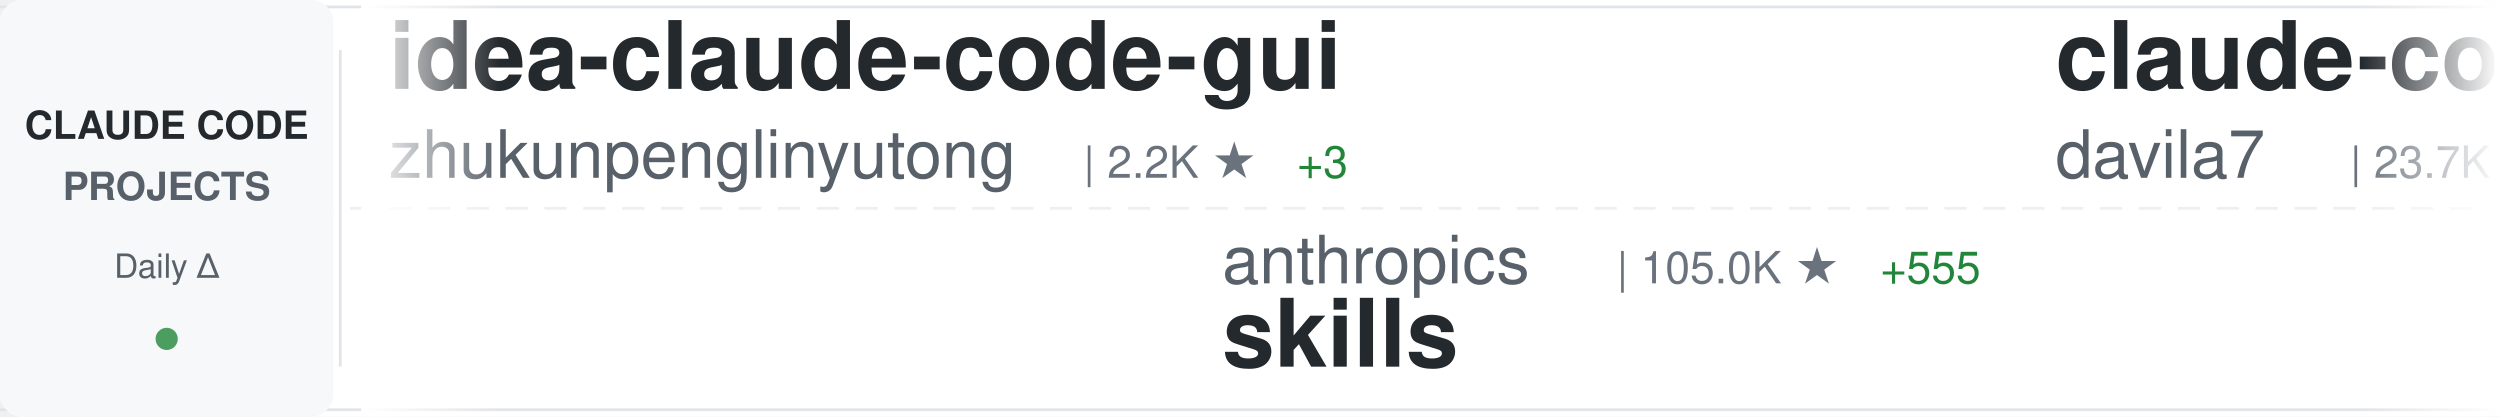
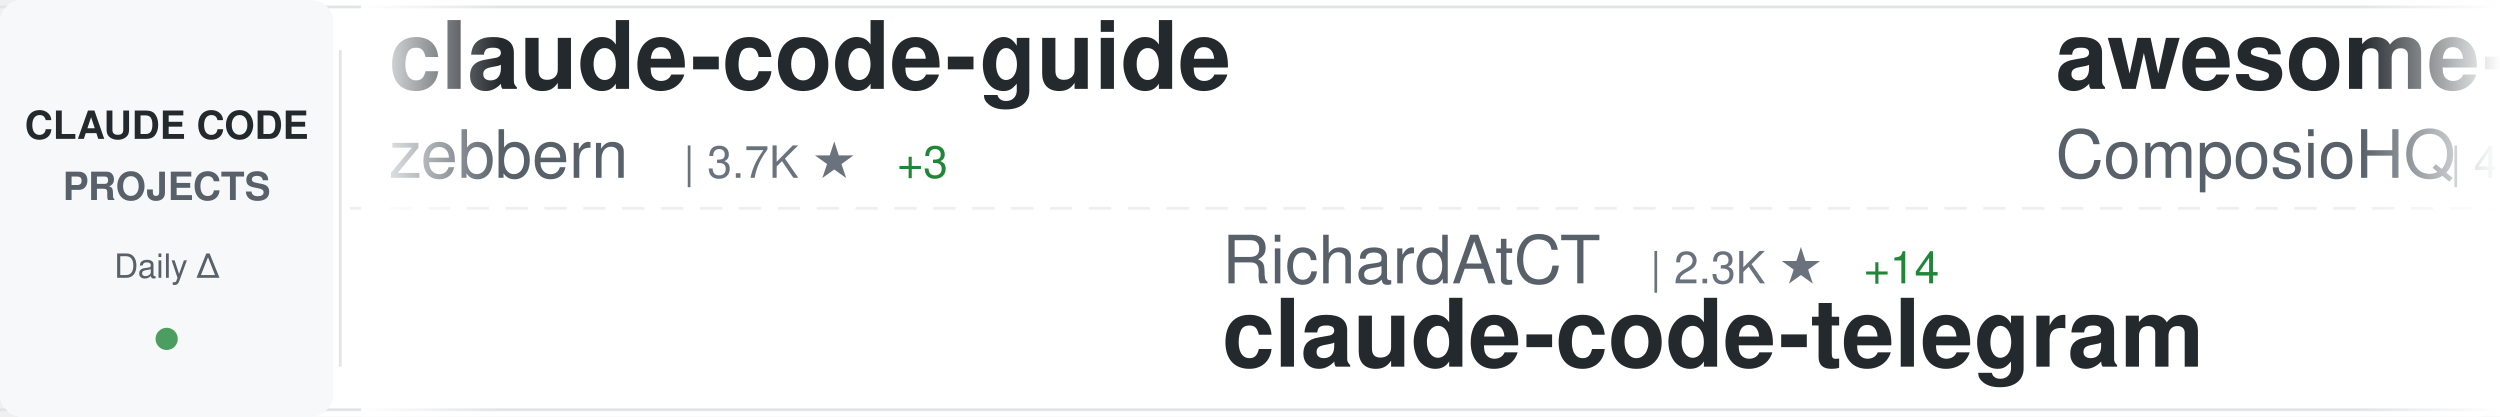
<svg xmlns="http://www.w3.org/2000/svg" width="900" height="150">
  <defs>
    <linearGradient id="awesomeLeftFade" x1="0%" y1="0%" x2="100%" y2="0%">
      <stop offset="0%" style="stop-color:#ffffff;stop-opacity:1" />
      <stop offset="100%" style="stop-color:#ffffff;stop-opacity:0" />
    </linearGradient>
    <linearGradient id="awesomeRightFade" x1="0%" y1="0%" x2="100%" y2="0%">
      <stop offset="0%" style="stop-color:#ffffff;stop-opacity:0" />
      <stop offset="100%" style="stop-color:#ffffff;stop-opacity:1" />
    </linearGradient>
  </defs>
  <rect width="900" height="150" fill="#ffffff" rx="8" />
  <rect x="0" y="2" width="900" height="1" fill="#e1e4e8" />
  <rect x="0" y="147" width="900" height="1" fill="#e1e4e8" />
  <line x1="0" y1="75" x2="900" y2="75" stroke="#e1e4e8" stroke-width="1" stroke-dasharray="8 6" opacity="0.6" />
  <rect x="0" y="0" width="120" height="150" fill="#f6f8fa" rx="8" />
  <text x="60" y="50" font-family="-apple-system, BlinkMacSystemFont, 'Segoe UI', Helvetica, Arial, sans-serif" font-size="14" font-weight="600" fill="#24292e" text-anchor="middle">CLAUDE CODE</text>
  <text x="60" y="72" font-family="-apple-system, BlinkMacSystemFont, 'Segoe UI', Helvetica, Arial, sans-serif" font-size="14" font-weight="600" fill="#586069" text-anchor="middle">PROJECTS</text>
  <text x="60" y="100" font-family="-apple-system, BlinkMacSystemFont, 'Segoe UI', Helvetica, Arial, sans-serif" font-size="12" font-weight="500" fill="#586069" text-anchor="middle">Daily Δ</text>
  <circle cx="60" cy="122" r="4" fill="#22863a" opacity="0.8" />
  <rect x="122" y="18" width="1" height="114" fill="#e1e4e8" />
  <clipPath id="awesomeTickerClip">
    <rect x="130" y="0" width="770" height="150" />
  </clipPath>
  <g clip-path="url(#awesomeTickerClip)">
    <g id="awesomeTickerItems">
      <animateTransform attributeName="transform" attributeType="XML" type="translate" from="0 0" to="-3000 0" dur="54s" repeatCount="indefinite" />
      <g transform="translate(0, 0)">
-         <text x="140" y="32" font-family="-apple-system, BlinkMacSystemFont, 'Segoe UI', Helvetica, Arial, sans-serif" font-size="34" font-weight="600" fill="#24292e">idea-claude-code-gui</text>
-         <text x="140" y="64" font-family="-apple-system, BlinkMacSystemFont, 'Segoe UI', Helvetica, Arial, sans-serif" font-size="24" font-weight="400" fill="#586069">zhukunpenglinyutong</text>
-         <text x="390" y="64" font-family="-apple-system, BlinkMacSystemFont, 'Segoe UI', Helvetica, Arial, sans-serif" font-size="16" font-weight="500" fill="#6a737d">| 2.2K ★</text>
-         <text x="467" y="64" font-family="-apple-system, BlinkMacSystemFont, 'Segoe UI', Helvetica, Arial, sans-serif" font-size="16" font-weight="500" fill="#22863a"> +3</text>
+         <text x="140" y="32" font-family="-apple-system, BlinkMacSystemFont, 'Segoe UI', Helvetica, Arial, sans-serif" font-size="34" font-weight="600" fill="#24292e">claude-code-guide</text>
+         <text x="140" y="64" font-family="-apple-system, BlinkMacSystemFont, 'Segoe UI', Helvetica, Arial, sans-serif" font-size="24" font-weight="400" fill="#586069">zebbern</text>
+         <text x="246" y="64" font-family="-apple-system, BlinkMacSystemFont, 'Segoe UI', Helvetica, Arial, sans-serif" font-size="16" font-weight="500" fill="#6a737d">| 3.7K ★</text>
+         <text x="323" y="64" font-family="-apple-system, BlinkMacSystemFont, 'Segoe UI', Helvetica, Arial, sans-serif" font-size="16" font-weight="500" fill="#22863a"> +3</text>
      </g>
      <g transform="translate(300, 0)">
-         <text x="140" y="102" font-family="-apple-system, BlinkMacSystemFont, 'Segoe UI', Helvetica, Arial, sans-serif" font-size="24" font-weight="400" fill="#586069">anthropics</text>
-         <text x="282" y="102" font-family="-apple-system, BlinkMacSystemFont, 'Segoe UI', Helvetica, Arial, sans-serif" font-size="16" font-weight="500" fill="#6a737d">| 105.0K ★</text>
-         <text x="377" y="102" font-family="-apple-system, BlinkMacSystemFont, 'Segoe UI', Helvetica, Arial, sans-serif" font-size="16" font-weight="500" fill="#22863a"> +555</text>
-         <text x="140" y="132" font-family="-apple-system, BlinkMacSystemFont, 'Segoe UI', Helvetica, Arial, sans-serif" font-size="34" font-weight="600" fill="#24292e">skills</text>
+         <text x="140" y="102" font-family="-apple-system, BlinkMacSystemFont, 'Segoe UI', Helvetica, Arial, sans-serif" font-size="24" font-weight="400" fill="#586069">RichardAtCT</text>
+         <text x="294" y="102" font-family="-apple-system, BlinkMacSystemFont, 'Segoe UI', Helvetica, Arial, sans-serif" font-size="16" font-weight="500" fill="#6a737d">| 2.3K ★</text>
+         <text x="371" y="102" font-family="-apple-system, BlinkMacSystemFont, 'Segoe UI', Helvetica, Arial, sans-serif" font-size="16" font-weight="500" fill="#22863a"> +14</text>
+         <text x="140" y="132" font-family="-apple-system, BlinkMacSystemFont, 'Segoe UI', Helvetica, Arial, sans-serif" font-size="34" font-weight="600" fill="#24292e">claude-code-telegram</text>
      </g>
      <g transform="translate(600, 0)">
-         <text x="140" y="32" font-family="-apple-system, BlinkMacSystemFont, 'Segoe UI', Helvetica, Arial, sans-serif" font-size="34" font-weight="600" fill="#24292e">claude-code-templates</text>
-         <text x="140" y="64" font-family="-apple-system, BlinkMacSystemFont, 'Segoe UI', Helvetica, Arial, sans-serif" font-size="24" font-weight="400" fill="#586069">davila7</text>
-         <text x="246" y="64" font-family="-apple-system, BlinkMacSystemFont, 'Segoe UI', Helvetica, Arial, sans-serif" font-size="16" font-weight="500" fill="#6a737d">| 23.7K ★</text>
-         <text x="332" y="64" font-family="-apple-system, BlinkMacSystemFont, 'Segoe UI', Helvetica, Arial, sans-serif" font-size="16" font-weight="500" fill="#22863a"> +52</text>
+         <text x="140" y="32" font-family="-apple-system, BlinkMacSystemFont, 'Segoe UI', Helvetica, Arial, sans-serif" font-size="34" font-weight="600" fill="#24292e">awesome-claude-skills</text>
+         <text x="140" y="64" font-family="-apple-system, BlinkMacSystemFont, 'Segoe UI', Helvetica, Arial, sans-serif" font-size="24" font-weight="400" fill="#586069">ComposioHQ</text>
+         <text x="282" y="64" font-family="-apple-system, BlinkMacSystemFont, 'Segoe UI', Helvetica, Arial, sans-serif" font-size="16" font-weight="500" fill="#6a737d">| 48.9K ★</text>
+         <text x="368" y="64" font-family="-apple-system, BlinkMacSystemFont, 'Segoe UI', Helvetica, Arial, sans-serif" font-size="16" font-weight="500" fill="#22863a"> +332</text>
      </g>
      <g transform="translate(900, 0)">
-         <text x="140" y="102" font-family="-apple-system, BlinkMacSystemFont, 'Segoe UI', Helvetica, Arial, sans-serif" font-size="24" font-weight="400" fill="#586069">anthropics</text>
-         <text x="282" y="102" font-family="-apple-system, BlinkMacSystemFont, 'Segoe UI', Helvetica, Arial, sans-serif" font-size="16" font-weight="500" fill="#6a737d">| 15.1K ★</text>
-         <text x="368" y="102" font-family="-apple-system, BlinkMacSystemFont, 'Segoe UI', Helvetica, Arial, sans-serif" font-size="16" font-weight="500" fill="#22863a"> +120</text>
-         <text x="140" y="132" font-family="-apple-system, BlinkMacSystemFont, 'Segoe UI', Helvetica, Arial, sans-serif" font-size="34" font-weight="600" fill="#24292e">claude-plugins-official</text>
+         <text x="140" y="102" font-family="-apple-system, BlinkMacSystemFont, 'Segoe UI', Helvetica, Arial, sans-serif" font-size="24" font-weight="400" fill="#586069">andrepimenta</text>
+         <text x="306" y="102" font-family="-apple-system, BlinkMacSystemFont, 'Segoe UI', Helvetica, Arial, sans-serif" font-size="16" font-weight="500" fill="#6a737d">| 1.0K ★</text>
+         <text x="383" y="102" font-family="-apple-system, BlinkMacSystemFont, 'Segoe UI', Helvetica, Arial, sans-serif" font-size="16" font-weight="500" fill="#22863a"> +1</text>
+         <text x="140" y="132" font-family="-apple-system, BlinkMacSystemFont, 'Segoe UI', Helvetica, Arial, sans-serif" font-size="34" font-weight="600" fill="#24292e">claude-code-chat</text>
      </g>
      <g transform="translate(1200, 0)">
-         <text x="140" y="32" font-family="-apple-system, BlinkMacSystemFont, 'Segoe UI', Helvetica, Arial, sans-serif" font-size="34" font-weight="600" fill="#24292e">claude-code-reverse</text>
-         <text x="140" y="64" font-family="-apple-system, BlinkMacSystemFont, 'Segoe UI', Helvetica, Arial, sans-serif" font-size="24" font-weight="400" fill="#586069">Yuyz0112</text>
-         <text x="258" y="64" font-family="-apple-system, BlinkMacSystemFont, 'Segoe UI', Helvetica, Arial, sans-serif" font-size="16" font-weight="500" fill="#6a737d">| 2.3K ★</text>
-         <text x="335" y="64" font-family="-apple-system, BlinkMacSystemFont, 'Segoe UI', Helvetica, Arial, sans-serif" font-size="16" font-weight="500" fill="#22863a"> +5</text>
+         <text x="140" y="32" font-family="-apple-system, BlinkMacSystemFont, 'Segoe UI', Helvetica, Arial, sans-serif" font-size="34" font-weight="600" fill="#24292e">Auto-claude-code-researc...</text>
+         <text x="140" y="64" font-family="-apple-system, BlinkMacSystemFont, 'Segoe UI', Helvetica, Arial, sans-serif" font-size="24" font-weight="400" fill="#586069">wanshuiyin</text>
+         <text x="282" y="64" font-family="-apple-system, BlinkMacSystemFont, 'Segoe UI', Helvetica, Arial, sans-serif" font-size="16" font-weight="500" fill="#6a737d">| 4.5K ★</text>
+         <text x="359" y="64" font-family="-apple-system, BlinkMacSystemFont, 'Segoe UI', Helvetica, Arial, sans-serif" font-size="16" font-weight="500" fill="#22863a"> +114</text>
      </g>
      <g transform="translate(1500, 0)">
-         <text x="140" y="102" font-family="-apple-system, BlinkMacSystemFont, 'Segoe UI', Helvetica, Arial, sans-serif" font-size="24" font-weight="400" fill="#586069">timothywarner-org</text>
-         <text x="366" y="102" font-family="-apple-system, BlinkMacSystemFont, 'Segoe UI', Helvetica, Arial, sans-serif" font-size="16" font-weight="500" fill="#6a737d">| 204 ★</text>
-         <text x="140" y="132" font-family="-apple-system, BlinkMacSystemFont, 'Segoe UI', Helvetica, Arial, sans-serif" font-size="34" font-weight="600" fill="#24292e">claude-code</text>
+         <text x="140" y="102" font-family="-apple-system, BlinkMacSystemFont, 'Segoe UI', Helvetica, Arial, sans-serif" font-size="24" font-weight="400" fill="#586069">ding113</text>
+         <text x="246" y="102" font-family="-apple-system, BlinkMacSystemFont, 'Segoe UI', Helvetica, Arial, sans-serif" font-size="16" font-weight="500" fill="#6a737d">| 2.2K ★</text>
+         <text x="323" y="102" font-family="-apple-system, BlinkMacSystemFont, 'Segoe UI', Helvetica, Arial, sans-serif" font-size="16" font-weight="500" fill="#22863a"> +20</text>
+         <text x="140" y="132" font-family="-apple-system, BlinkMacSystemFont, 'Segoe UI', Helvetica, Arial, sans-serif" font-size="34" font-weight="600" fill="#24292e">claude-code-hub</text>
      </g>
      <g transform="translate(1800, 0)">
-         <text x="140" y="32" font-family="-apple-system, BlinkMacSystemFont, 'Segoe UI', Helvetica, Arial, sans-serif" font-size="34" font-weight="600" fill="#24292e">claude-code-base-action</text>
-         <text x="140" y="64" font-family="-apple-system, BlinkMacSystemFont, 'Segoe UI', Helvetica, Arial, sans-serif" font-size="24" font-weight="400" fill="#586069">anthropics</text>
-         <text x="282" y="64" font-family="-apple-system, BlinkMacSystemFont, 'Segoe UI', Helvetica, Arial, sans-serif" font-size="16" font-weight="500" fill="#6a737d">| 718 ★</text>
-         <text x="350" y="64" font-family="-apple-system, BlinkMacSystemFont, 'Segoe UI', Helvetica, Arial, sans-serif" font-size="16" font-weight="500" fill="#22863a"> +18</text>
+         <text x="140" y="32" font-family="-apple-system, BlinkMacSystemFont, 'Segoe UI', Helvetica, Arial, sans-serif" font-size="34" font-weight="600" fill="#24292e">claude-code-my-workflow</text>
+         <text x="140" y="64" font-family="-apple-system, BlinkMacSystemFont, 'Segoe UI', Helvetica, Arial, sans-serif" font-size="24" font-weight="400" fill="#586069">pedrohcgs</text>
+         <text x="270" y="64" font-family="-apple-system, BlinkMacSystemFont, 'Segoe UI', Helvetica, Arial, sans-serif" font-size="16" font-weight="500" fill="#6a737d">| 786 ★</text>
+         <text x="338" y="64" font-family="-apple-system, BlinkMacSystemFont, 'Segoe UI', Helvetica, Arial, sans-serif" font-size="16" font-weight="500" fill="#22863a"> +6</text>
      </g>
      <g transform="translate(2100, 0)">
-         <text x="140" y="102" font-family="-apple-system, BlinkMacSystemFont, 'Segoe UI', Helvetica, Arial, sans-serif" font-size="24" font-weight="400" fill="#586069">winfunc</text>
-         <text x="246" y="102" font-family="-apple-system, BlinkMacSystemFont, 'Segoe UI', Helvetica, Arial, sans-serif" font-size="16" font-weight="500" fill="#6a737d">| 21.2K ★</text>
-         <text x="332" y="102" font-family="-apple-system, BlinkMacSystemFont, 'Segoe UI', Helvetica, Arial, sans-serif" font-size="16" font-weight="500" fill="#22863a"> +17</text>
-         <text x="140" y="132" font-family="-apple-system, BlinkMacSystemFont, 'Segoe UI', Helvetica, Arial, sans-serif" font-size="34" font-weight="600" fill="#24292e">opcode</text>
+         <text x="140" y="102" font-family="-apple-system, BlinkMacSystemFont, 'Segoe UI', Helvetica, Arial, sans-serif" font-size="24" font-weight="400" fill="#586069">ChrisWiles</text>
+         <text x="282" y="102" font-family="-apple-system, BlinkMacSystemFont, 'Segoe UI', Helvetica, Arial, sans-serif" font-size="16" font-weight="500" fill="#6a737d">| 5.6K ★</text>
+         <text x="359" y="102" font-family="-apple-system, BlinkMacSystemFont, 'Segoe UI', Helvetica, Arial, sans-serif" font-size="16" font-weight="500" fill="#22863a"> +7</text>
+         <text x="140" y="132" font-family="-apple-system, BlinkMacSystemFont, 'Segoe UI', Helvetica, Arial, sans-serif" font-size="34" font-weight="600" fill="#24292e">claude-code-showcase</text>
      </g>
      <g transform="translate(2400, 0)">
-         <text x="140" y="32" font-family="-apple-system, BlinkMacSystemFont, 'Segoe UI', Helvetica, Arial, sans-serif" font-size="34" font-weight="600" fill="#24292e">claude-code-cookbook</text>
-         <text x="140" y="64" font-family="-apple-system, BlinkMacSystemFont, 'Segoe UI', Helvetica, Arial, sans-serif" font-size="24" font-weight="400" fill="#586069">wasabeef</text>
-         <text x="258" y="64" font-family="-apple-system, BlinkMacSystemFont, 'Segoe UI', Helvetica, Arial, sans-serif" font-size="16" font-weight="500" fill="#6a737d">| 1.0K ★</text>
-         <text x="335" y="64" font-family="-apple-system, BlinkMacSystemFont, 'Segoe UI', Helvetica, Arial, sans-serif" font-size="16" font-weight="500" fill="#22863a"> +2</text>
+         <text x="140" y="32" font-family="-apple-system, BlinkMacSystemFont, 'Segoe UI', Helvetica, Arial, sans-serif" font-size="34" font-weight="600" fill="#24292e">claude-code-ultimate-gui...</text>
+         <text x="140" y="64" font-family="-apple-system, BlinkMacSystemFont, 'Segoe UI', Helvetica, Arial, sans-serif" font-size="24" font-weight="400" fill="#586069">FlorianBruniaux</text>
+         <text x="342" y="64" font-family="-apple-system, BlinkMacSystemFont, 'Segoe UI', Helvetica, Arial, sans-serif" font-size="16" font-weight="500" fill="#6a737d">| 2.4K ★</text>
+         <text x="419" y="64" font-family="-apple-system, BlinkMacSystemFont, 'Segoe UI', Helvetica, Arial, sans-serif" font-size="16" font-weight="500" fill="#22863a"> +89</text>
      </g>
      <g transform="translate(2700, 0)">
-         <text x="140" y="102" font-family="-apple-system, BlinkMacSystemFont, 'Segoe UI', Helvetica, Arial, sans-serif" font-size="24" font-weight="400" fill="#586069">cixingguangming55555</text>
-         <text x="402" y="102" font-family="-apple-system, BlinkMacSystemFont, 'Segoe UI', Helvetica, Arial, sans-serif" font-size="16" font-weight="500" fill="#6a737d">| 2.5K ★</text>
-         <text x="140" y="132" font-family="-apple-system, BlinkMacSystemFont, 'Segoe UI', Helvetica, Arial, sans-serif" font-size="34" font-weight="600" fill="#24292e">wechat-bot</text>
+         <text x="140" y="102" font-family="-apple-system, BlinkMacSystemFont, 'Segoe UI', Helvetica, Arial, sans-serif" font-size="24" font-weight="400" fill="#586069">obra</text>
+         <text x="210" y="102" font-family="-apple-system, BlinkMacSystemFont, 'Segoe UI', Helvetica, Arial, sans-serif" font-size="16" font-weight="500" fill="#6a737d">| 120.9K ★</text>
+         <text x="305" y="102" font-family="-apple-system, BlinkMacSystemFont, 'Segoe UI', Helvetica, Arial, sans-serif" font-size="16" font-weight="500" fill="#22863a"> +2.3K</text>
+         <text x="140" y="132" font-family="-apple-system, BlinkMacSystemFont, 'Segoe UI', Helvetica, Arial, sans-serif" font-size="34" font-weight="600" fill="#24292e">superpowers</text>
      </g>
      <g transform="translate(3000, 0)">
-         <text x="140" y="32" font-family="-apple-system, BlinkMacSystemFont, 'Segoe UI', Helvetica, Arial, sans-serif" font-size="34" font-weight="600" fill="#24292e">idea-claude-code-gui</text>
-         <text x="140" y="64" font-family="-apple-system, BlinkMacSystemFont, 'Segoe UI', Helvetica, Arial, sans-serif" font-size="24" font-weight="400" fill="#586069">zhukunpenglinyutong</text>
-         <text x="390" y="64" font-family="-apple-system, BlinkMacSystemFont, 'Segoe UI', Helvetica, Arial, sans-serif" font-size="16" font-weight="500" fill="#6a737d">| 2.2K ★</text>
-         <text x="467" y="64" font-family="-apple-system, BlinkMacSystemFont, 'Segoe UI', Helvetica, Arial, sans-serif" font-size="16" font-weight="500" fill="#22863a"> +3</text>
+         <text x="140" y="32" font-family="-apple-system, BlinkMacSystemFont, 'Segoe UI', Helvetica, Arial, sans-serif" font-size="34" font-weight="600" fill="#24292e">claude-code-guide</text>
+         <text x="140" y="64" font-family="-apple-system, BlinkMacSystemFont, 'Segoe UI', Helvetica, Arial, sans-serif" font-size="24" font-weight="400" fill="#586069">zebbern</text>
+         <text x="246" y="64" font-family="-apple-system, BlinkMacSystemFont, 'Segoe UI', Helvetica, Arial, sans-serif" font-size="16" font-weight="500" fill="#6a737d">| 3.7K ★</text>
+         <text x="323" y="64" font-family="-apple-system, BlinkMacSystemFont, 'Segoe UI', Helvetica, Arial, sans-serif" font-size="16" font-weight="500" fill="#22863a"> +3</text>
      </g>
      <g transform="translate(3300, 0)">
-         <text x="140" y="102" font-family="-apple-system, BlinkMacSystemFont, 'Segoe UI', Helvetica, Arial, sans-serif" font-size="24" font-weight="400" fill="#586069">anthropics</text>
-         <text x="282" y="102" font-family="-apple-system, BlinkMacSystemFont, 'Segoe UI', Helvetica, Arial, sans-serif" font-size="16" font-weight="500" fill="#6a737d">| 105.0K ★</text>
-         <text x="377" y="102" font-family="-apple-system, BlinkMacSystemFont, 'Segoe UI', Helvetica, Arial, sans-serif" font-size="16" font-weight="500" fill="#22863a"> +555</text>
-         <text x="140" y="132" font-family="-apple-system, BlinkMacSystemFont, 'Segoe UI', Helvetica, Arial, sans-serif" font-size="34" font-weight="600" fill="#24292e">skills</text>
+         <text x="140" y="102" font-family="-apple-system, BlinkMacSystemFont, 'Segoe UI', Helvetica, Arial, sans-serif" font-size="24" font-weight="400" fill="#586069">RichardAtCT</text>
+         <text x="294" y="102" font-family="-apple-system, BlinkMacSystemFont, 'Segoe UI', Helvetica, Arial, sans-serif" font-size="16" font-weight="500" fill="#6a737d">| 2.3K ★</text>
+         <text x="371" y="102" font-family="-apple-system, BlinkMacSystemFont, 'Segoe UI', Helvetica, Arial, sans-serif" font-size="16" font-weight="500" fill="#22863a"> +14</text>
+         <text x="140" y="132" font-family="-apple-system, BlinkMacSystemFont, 'Segoe UI', Helvetica, Arial, sans-serif" font-size="34" font-weight="600" fill="#24292e">claude-code-telegram</text>
      </g>
      <g transform="translate(3600, 0)">
-         <text x="140" y="32" font-family="-apple-system, BlinkMacSystemFont, 'Segoe UI', Helvetica, Arial, sans-serif" font-size="34" font-weight="600" fill="#24292e">claude-code-templates</text>
-         <text x="140" y="64" font-family="-apple-system, BlinkMacSystemFont, 'Segoe UI', Helvetica, Arial, sans-serif" font-size="24" font-weight="400" fill="#586069">davila7</text>
-         <text x="246" y="64" font-family="-apple-system, BlinkMacSystemFont, 'Segoe UI', Helvetica, Arial, sans-serif" font-size="16" font-weight="500" fill="#6a737d">| 23.7K ★</text>
-         <text x="332" y="64" font-family="-apple-system, BlinkMacSystemFont, 'Segoe UI', Helvetica, Arial, sans-serif" font-size="16" font-weight="500" fill="#22863a"> +52</text>
+         <text x="140" y="32" font-family="-apple-system, BlinkMacSystemFont, 'Segoe UI', Helvetica, Arial, sans-serif" font-size="34" font-weight="600" fill="#24292e">awesome-claude-skills</text>
+         <text x="140" y="64" font-family="-apple-system, BlinkMacSystemFont, 'Segoe UI', Helvetica, Arial, sans-serif" font-size="24" font-weight="400" fill="#586069">ComposioHQ</text>
+         <text x="282" y="64" font-family="-apple-system, BlinkMacSystemFont, 'Segoe UI', Helvetica, Arial, sans-serif" font-size="16" font-weight="500" fill="#6a737d">| 48.9K ★</text>
+         <text x="368" y="64" font-family="-apple-system, BlinkMacSystemFont, 'Segoe UI', Helvetica, Arial, sans-serif" font-size="16" font-weight="500" fill="#22863a"> +332</text>
      </g>
      <g transform="translate(3900, 0)">
-         <text x="140" y="102" font-family="-apple-system, BlinkMacSystemFont, 'Segoe UI', Helvetica, Arial, sans-serif" font-size="24" font-weight="400" fill="#586069">anthropics</text>
-         <text x="282" y="102" font-family="-apple-system, BlinkMacSystemFont, 'Segoe UI', Helvetica, Arial, sans-serif" font-size="16" font-weight="500" fill="#6a737d">| 15.1K ★</text>
-         <text x="368" y="102" font-family="-apple-system, BlinkMacSystemFont, 'Segoe UI', Helvetica, Arial, sans-serif" font-size="16" font-weight="500" fill="#22863a"> +120</text>
-         <text x="140" y="132" font-family="-apple-system, BlinkMacSystemFont, 'Segoe UI', Helvetica, Arial, sans-serif" font-size="34" font-weight="600" fill="#24292e">claude-plugins-official</text>
+         <text x="140" y="102" font-family="-apple-system, BlinkMacSystemFont, 'Segoe UI', Helvetica, Arial, sans-serif" font-size="24" font-weight="400" fill="#586069">andrepimenta</text>
+         <text x="306" y="102" font-family="-apple-system, BlinkMacSystemFont, 'Segoe UI', Helvetica, Arial, sans-serif" font-size="16" font-weight="500" fill="#6a737d">| 1.0K ★</text>
+         <text x="383" y="102" font-family="-apple-system, BlinkMacSystemFont, 'Segoe UI', Helvetica, Arial, sans-serif" font-size="16" font-weight="500" fill="#22863a"> +1</text>
+         <text x="140" y="132" font-family="-apple-system, BlinkMacSystemFont, 'Segoe UI', Helvetica, Arial, sans-serif" font-size="34" font-weight="600" fill="#24292e">claude-code-chat</text>
      </g>
    </g>
  </g>
  <rect x="130" y="0" width="50" height="150" fill="url(#awesomeLeftFade)" />
  <rect x="850" y="0" width="50" height="150" fill="url(#awesomeRightFade)" />
</svg>
